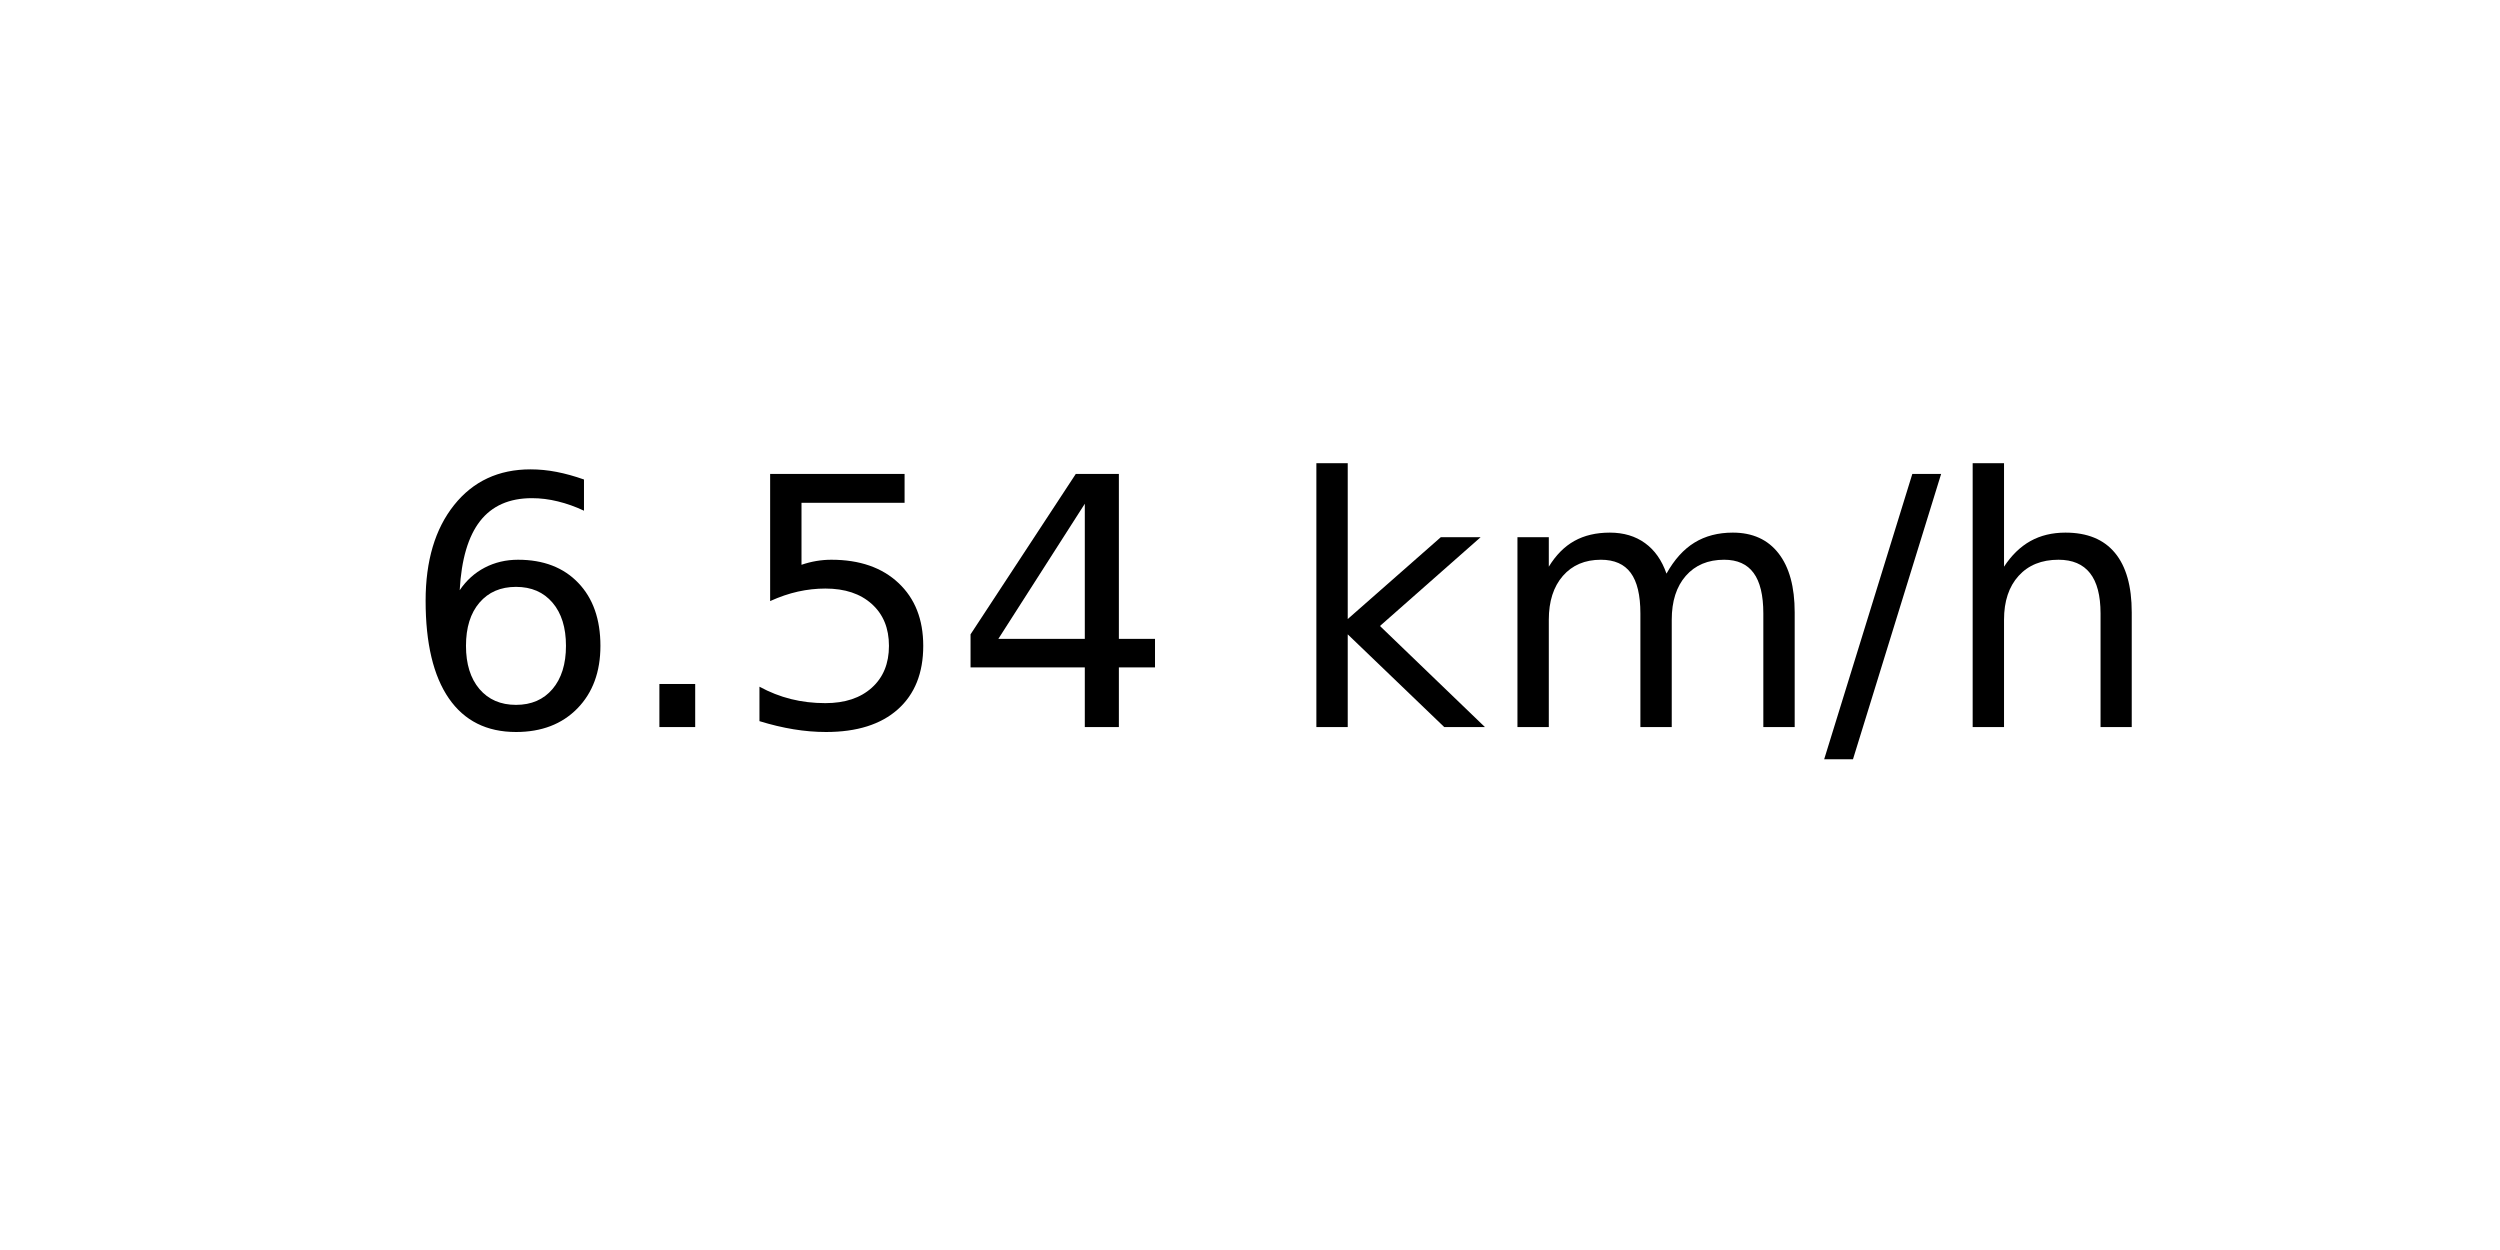
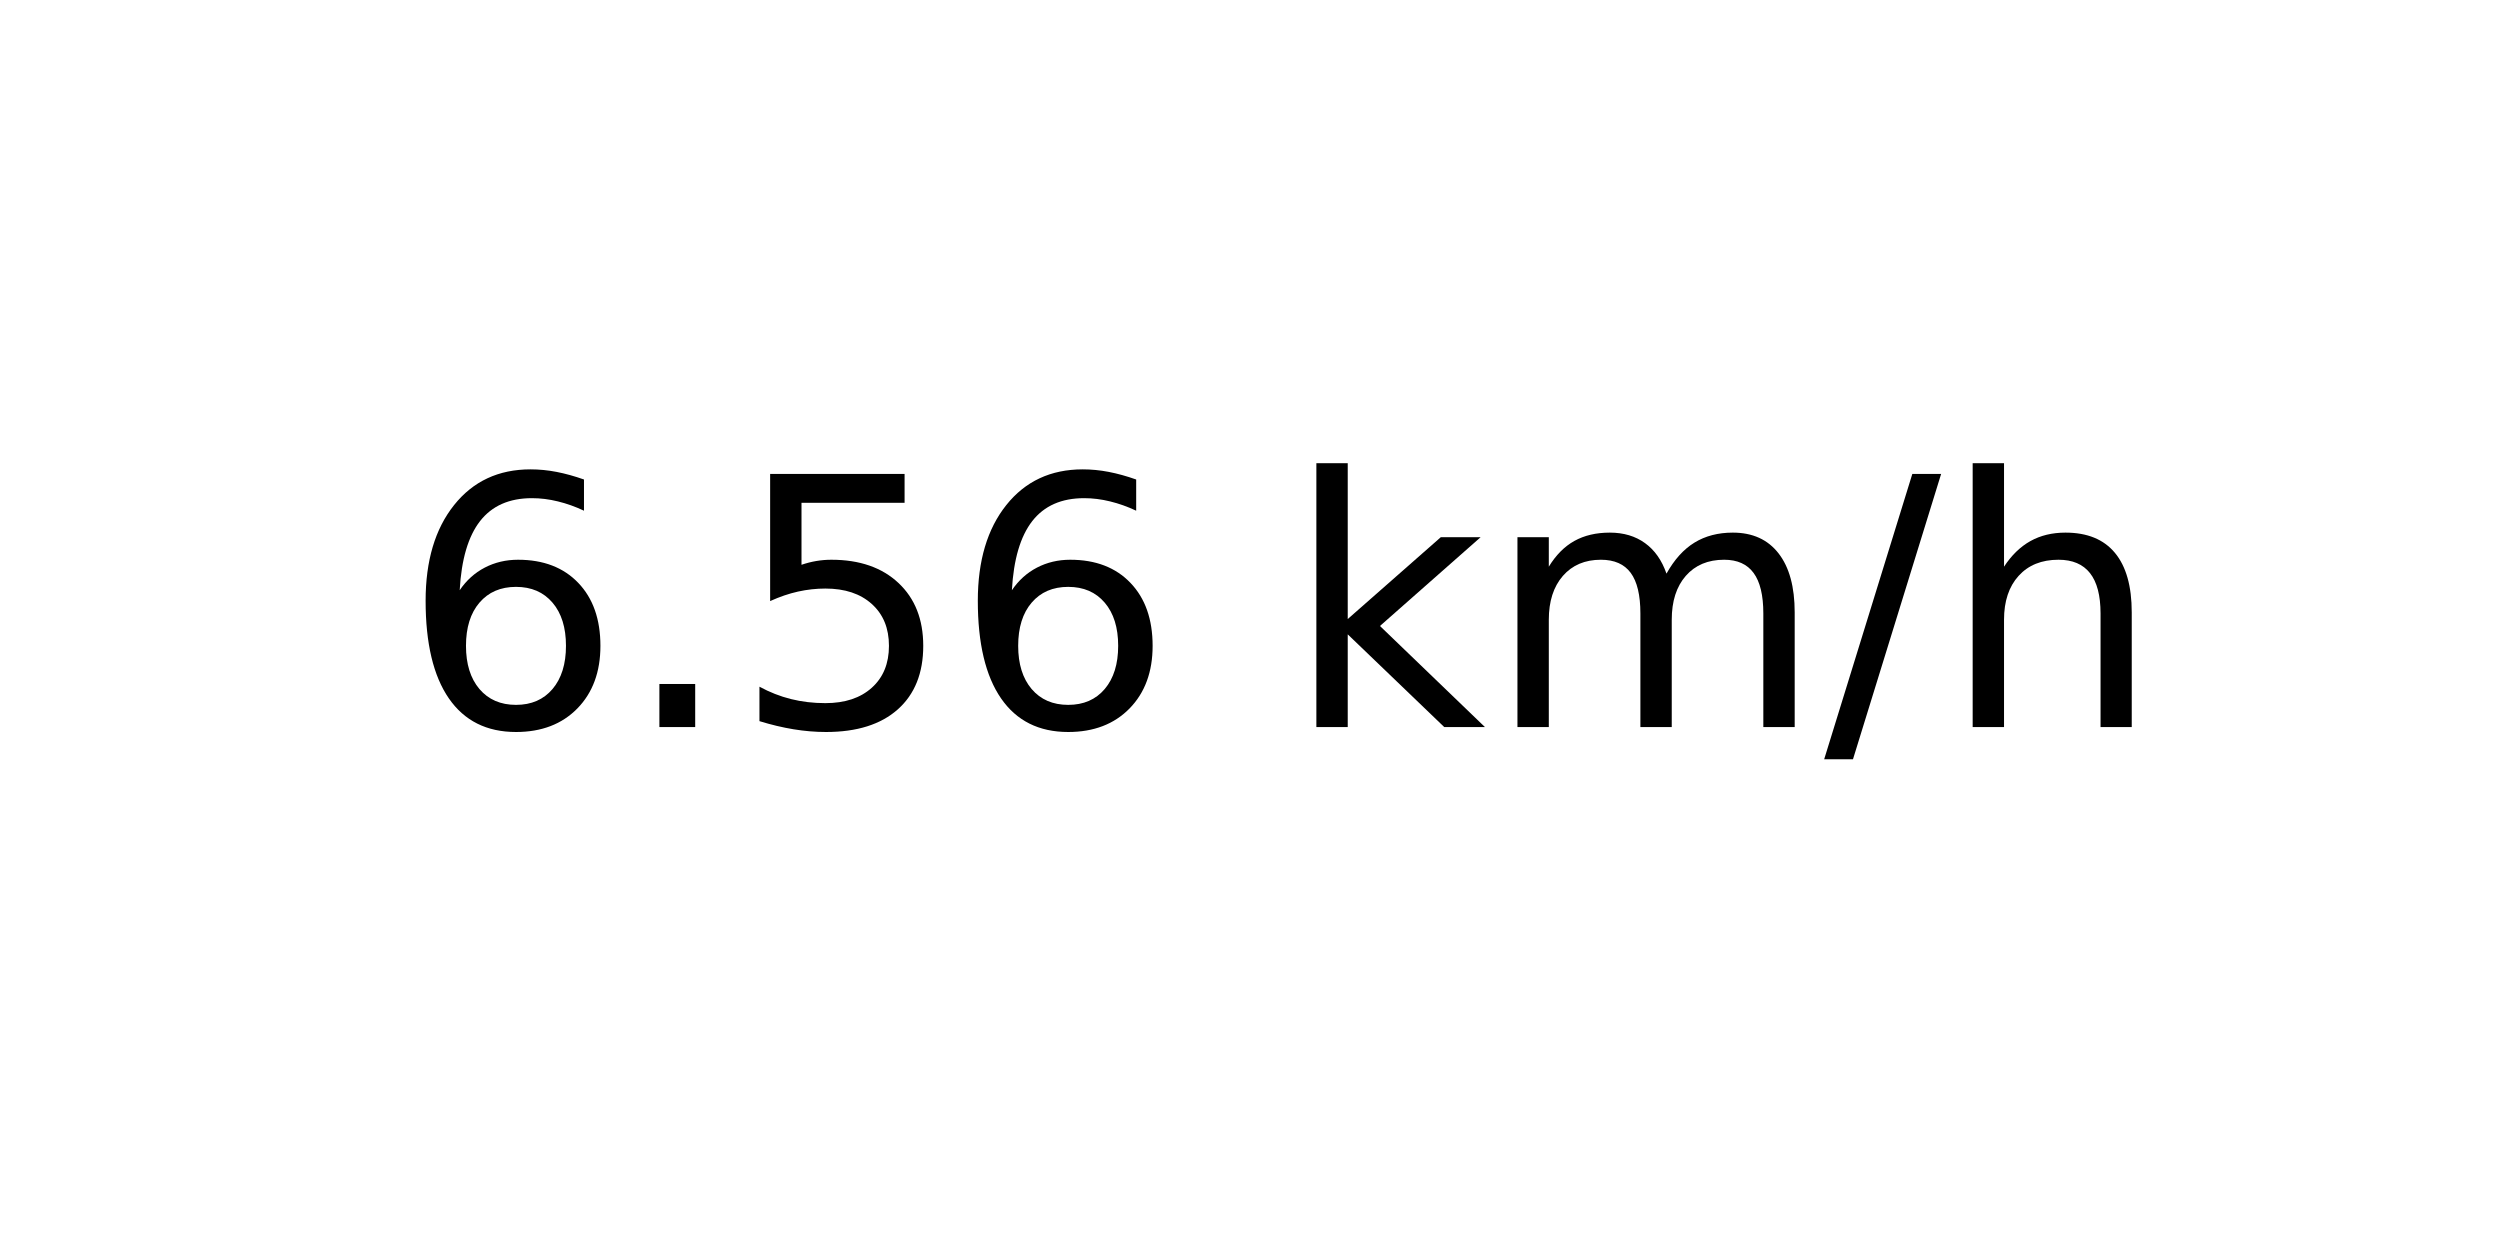
<svg xmlns="http://www.w3.org/2000/svg" xmlns:xlink="http://www.w3.org/1999/xlink" width="72pt" height="36pt" viewBox="0 0 72 36" version="1.1">
  <defs>
    <style type="text/css">*{stroke-linejoin: round; stroke-linecap: butt}</style>
  </defs>
  <g id="figure_1">
    <g id="axes_1">
      <g id="text_1">
        <g transform="translate(11.55937 20.93937) scale(0.1 -0.1)">
          <defs>
            <path id="DejaVuSans-36" d="M 2113 2584  Q 1688 2584 1439 2293  Q 1191 2003 1191 1497  Q 1191 994 1439 701  Q 1688 409 2113 409  Q 2538 409 2786 701  Q 3034 994 3034 1497  Q 3034 2003 2786 2293  Q 2538 2584 2113 2584  z M 3366 4563  L 3366 3988  Q 3128 4100 2886 4159  Q 2644 4219 2406 4219  Q 1781 4219 1451 3797  Q 1122 3375 1075 2522  Q 1259 2794 1537 2939  Q 1816 3084 2150 3084  Q 2853 3084 3261 2657  Q 3669 2231 3669 1497  Q 3669 778 3244 343  Q 2819 -91 2113 -91  Q 1303 -91 875 529  Q 447 1150 447 2328  Q 447 3434 972 4092  Q 1497 4750 2381 4750  Q 2619 4750 2861 4703  Q 3103 4656 3366 4563  z " transform="scale(0.015625)" />
            <path id="DejaVuSans-2e" d="M 684 794  L 1344 794  L 1344 0  L 684 0  L 684 794  z " transform="scale(0.015625)" />
            <path id="DejaVuSans-35" d="M 691 4666  L 3169 4666  L 3169 4134  L 1269 4134  L 1269 2991  Q 1406 3038 1543 3061  Q 1681 3084 1819 3084  Q 2600 3084 3056 2656  Q 3513 2228 3513 1497  Q 3513 744 3044 326  Q 2575 -91 1722 -91  Q 1428 -91 1123 -41  Q 819 9 494 109  L 494 744  Q 775 591 1075 516  Q 1375 441 1709 441  Q 2250 441 2565 725  Q 2881 1009 2881 1497  Q 2881 1984 2565 2268  Q 2250 2553 1709 2553  Q 1456 2553 1204 2497  Q 953 2441 691 2322  L 691 4666  z " transform="scale(0.015625)" />
-             <path id="DejaVuSans-34" d="M 2419 4116  L 825 1625  L 2419 1625  L 2419 4116  z M 2253 4666  L 3047 4666  L 3047 1625  L 3713 1625  L 3713 1100  L 3047 1100  L 3047 0  L 2419 0  L 2419 1100  L 313 1100  L 313 1709  L 2253 4666  z " transform="scale(0.015625)" />
            <path id="DejaVuSans-20" transform="scale(0.015625)" />
            <path id="DejaVuSans-6b" d="M 581 4863  L 1159 4863  L 1159 1991  L 2875 3500  L 3609 3500  L 1753 1863  L 3688 0  L 2938 0  L 1159 1709  L 1159 0  L 581 0  L 581 4863  z " transform="scale(0.015625)" />
            <path id="DejaVuSans-6d" d="M 3328 2828  Q 3544 3216 3844 3400  Q 4144 3584 4550 3584  Q 5097 3584 5394 3201  Q 5691 2819 5691 2113  L 5691 0  L 5113 0  L 5113 2094  Q 5113 2597 4934 2840  Q 4756 3084 4391 3084  Q 3944 3084 3684 2787  Q 3425 2491 3425 1978  L 3425 0  L 2847 0  L 2847 2094  Q 2847 2600 2669 2842  Q 2491 3084 2119 3084  Q 1678 3084 1418 2786  Q 1159 2488 1159 1978  L 1159 0  L 581 0  L 581 3500  L 1159 3500  L 1159 2956  Q 1356 3278 1631 3431  Q 1906 3584 2284 3584  Q 2666 3584 2933 3390  Q 3200 3197 3328 2828  z " transform="scale(0.015625)" />
            <path id="DejaVuSans-2f" d="M 1625 4666  L 2156 4666  L 531 -594  L 0 -594  L 1625 4666  z " transform="scale(0.015625)" />
            <path id="DejaVuSans-68" d="M 3513 2113  L 3513 0  L 2938 0  L 2938 2094  Q 2938 2591 2744 2837  Q 2550 3084 2163 3084  Q 1697 3084 1428 2787  Q 1159 2491 1159 1978  L 1159 0  L 581 0  L 581 4863  L 1159 4863  L 1159 2956  Q 1366 3272 1645 3428  Q 1925 3584 2291 3584  Q 2894 3584 3203 3211  Q 3513 2838 3513 2113  z " transform="scale(0.015625)" />
          </defs>
          <use xlink:href="#DejaVuSans-36" />
          <use xlink:href="#DejaVuSans-2e" x="63.623" />
          <use xlink:href="#DejaVuSans-35" x="95.41" />
-           <use xlink:href="#DejaVuSans-34" x="159.033" />
+           <use xlink:href="#DejaVuSans-36" x="159.033" />
          <use xlink:href="#DejaVuSans-20" x="222.656" />
          <use xlink:href="#DejaVuSans-6b" x="254.443" />
          <use xlink:href="#DejaVuSans-6d" x="312.354" />
          <use xlink:href="#DejaVuSans-2f" x="409.766" />
          <use xlink:href="#DejaVuSans-68" x="443.457" />
        </g>
      </g>
    </g>
  </g>
</svg>
